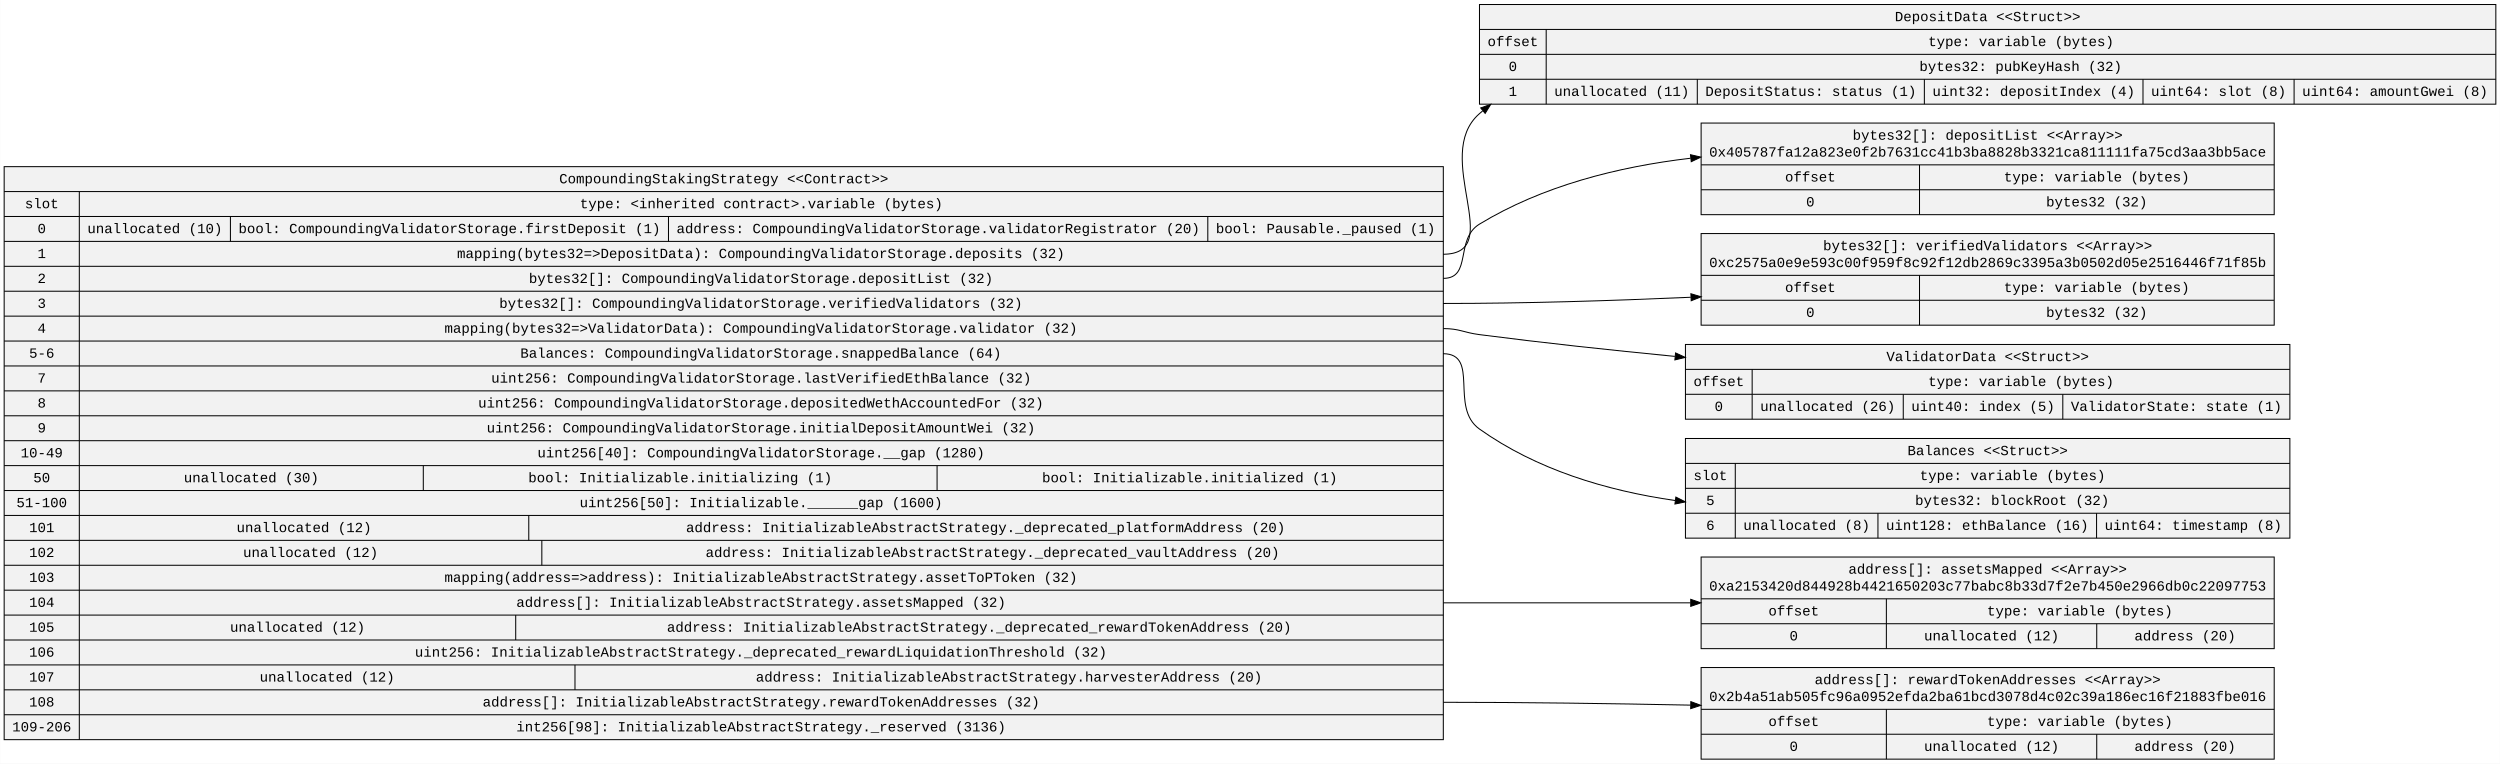
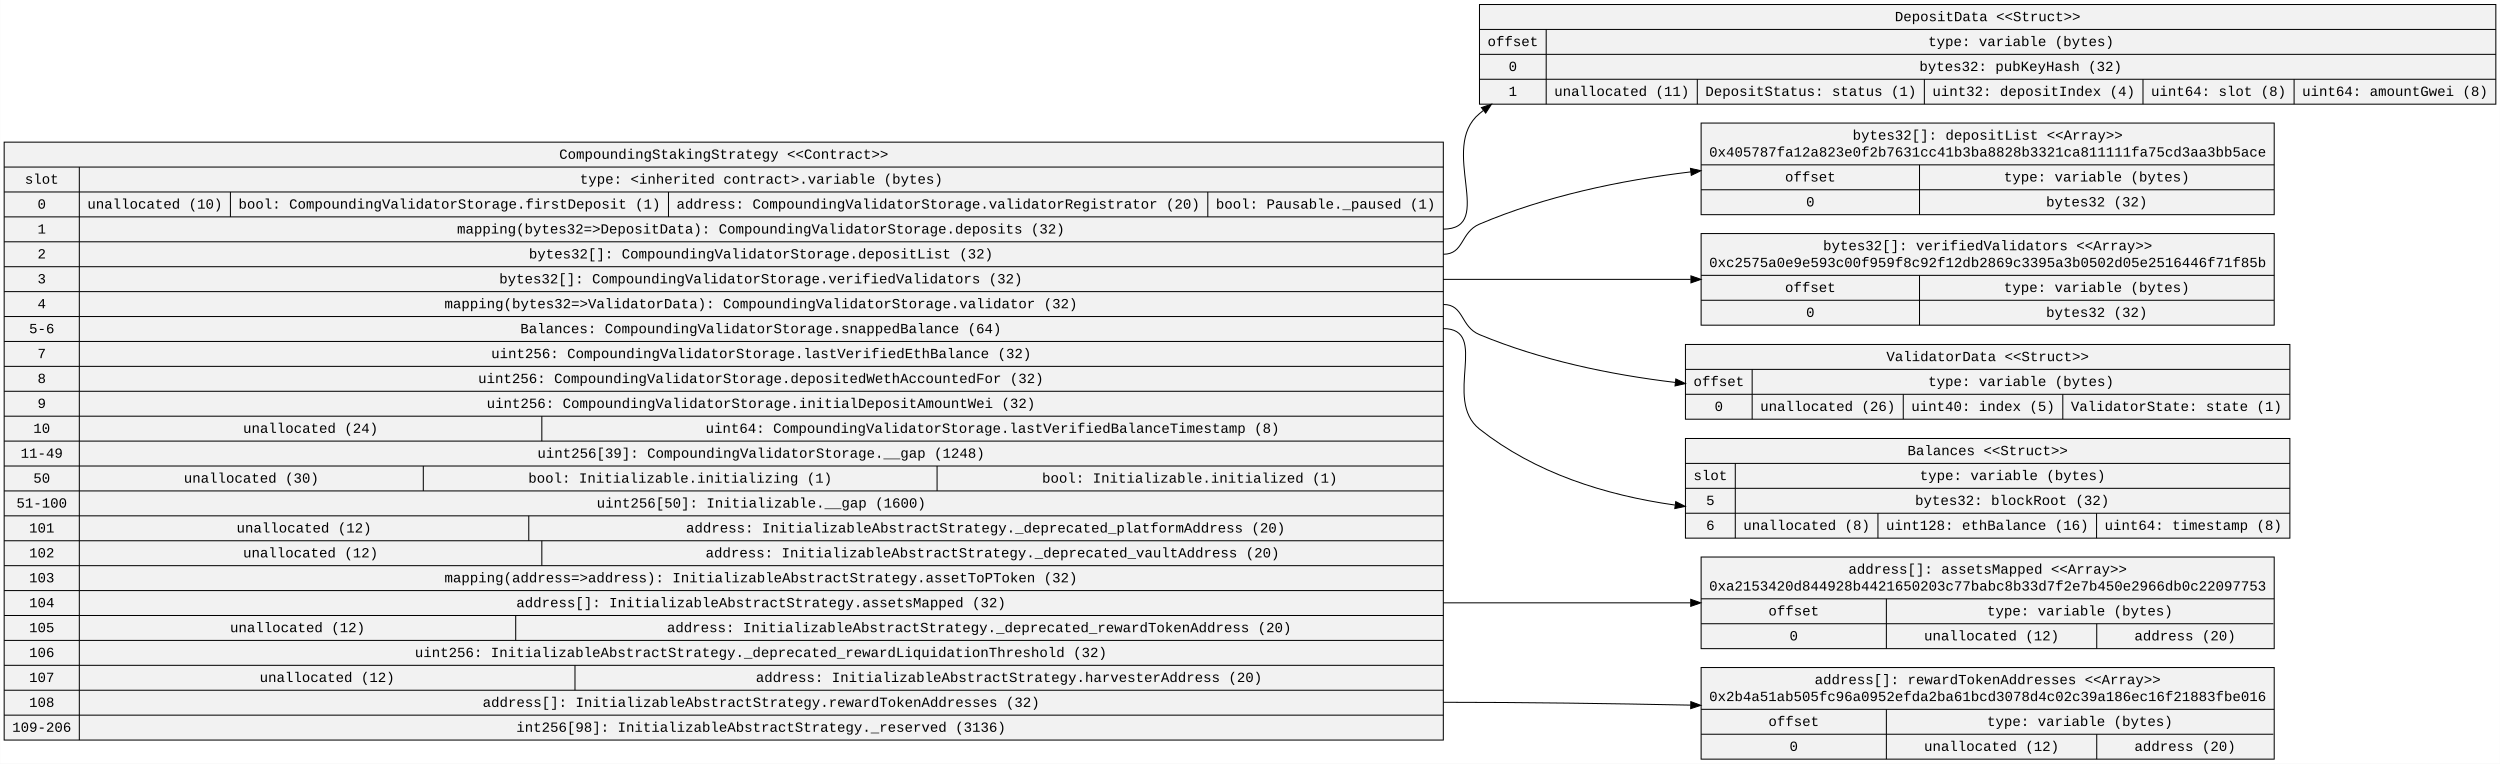
<svg xmlns="http://www.w3.org/2000/svg" width="2488pt" height="760pt" viewBox="0.00 0.00 2488.37 760.20">
  <g id="graph0" class="graph" transform="scale(1 1) rotate(0) translate(4 756.2)">
    <polygon fill="white" stroke="transparent" points="-4,4 -4,-756.2 2484.37,-756.2 2484.37,4 -4,4" />
    <g id="node1" class="node">
-       <polygon fill="#f2f2f2" stroke="black" points="0,-19.9 0,-590.3 1432.62,-590.3 1432.62,-19.9 0,-19.9" />
-       <text text-anchor="middle" x="716.31" y="-573.7" font-family="Courier New" font-size="14.00">CompoundingStakingStrategy &lt;&lt;Contract&gt;&gt;</text>
-       <polyline fill="none" stroke="black" points="0,-565.5 1432.62,-565.5 " />
-       <text text-anchor="middle" x="37.4" y="-548.9" font-family="Courier New" font-size="14.00">slot</text>
-       <polyline fill="none" stroke="black" points="0,-540.7 74.81,-540.7 " />
-       <text text-anchor="middle" x="37.4" y="-524.1" font-family="Courier New" font-size="14.00">0</text>
-       <polyline fill="none" stroke="black" points="0,-515.9 74.81,-515.9 " />
-       <text text-anchor="middle" x="37.4" y="-499.3" font-family="Courier New" font-size="14.00">1</text>
-       <polyline fill="none" stroke="black" points="0,-491.1 74.81,-491.1 " />
-       <text text-anchor="middle" x="37.4" y="-474.5" font-family="Courier New" font-size="14.00">2</text>
-       <polyline fill="none" stroke="black" points="0,-466.3 74.81,-466.3 " />
-       <text text-anchor="middle" x="37.4" y="-449.7" font-family="Courier New" font-size="14.00">3</text>
-       <polyline fill="none" stroke="black" points="0,-441.5 74.81,-441.5 " />
-       <text text-anchor="middle" x="37.4" y="-424.9" font-family="Courier New" font-size="14.00">4</text>
-       <polyline fill="none" stroke="black" points="0,-416.7 74.81,-416.7 " />
-       <text text-anchor="middle" x="37.4" y="-400.1" font-family="Courier New" font-size="14.00">5-6</text>
-       <polyline fill="none" stroke="black" points="0,-391.9 74.81,-391.9 " />
-       <text text-anchor="middle" x="37.4" y="-375.3" font-family="Courier New" font-size="14.00">7</text>
-       <polyline fill="none" stroke="black" points="0,-367.1 74.81,-367.1 " />
-       <text text-anchor="middle" x="37.4" y="-350.5" font-family="Courier New" font-size="14.00">8</text>
-       <polyline fill="none" stroke="black" points="0,-342.3 74.81,-342.3 " />
-       <text text-anchor="middle" x="37.4" y="-325.7" font-family="Courier New" font-size="14.00">9</text>
-       <polyline fill="none" stroke="black" points="0,-317.5 74.81,-317.5 " />
-       <text text-anchor="middle" x="37.4" y="-300.9" font-family="Courier New" font-size="14.00">10-49</text>
-       <polyline fill="none" stroke="black" points="0,-292.7 74.81,-292.7 " />
-       <text text-anchor="middle" x="37.4" y="-276.1" font-family="Courier New" font-size="14.00">50</text>
-       <polyline fill="none" stroke="black" points="0,-267.9 74.81,-267.9 " />
-       <text text-anchor="middle" x="37.4" y="-251.3" font-family="Courier New" font-size="14.00">51-100</text>
-       <polyline fill="none" stroke="black" points="0,-243.1 74.81,-243.1 " />
-       <text text-anchor="middle" x="37.4" y="-226.5" font-family="Courier New" font-size="14.00">101</text>
-       <polyline fill="none" stroke="black" points="0,-218.3 74.81,-218.3 " />
-       <text text-anchor="middle" x="37.4" y="-201.7" font-family="Courier New" font-size="14.00">102</text>
-       <polyline fill="none" stroke="black" points="0,-193.5 74.81,-193.5 " />
-       <text text-anchor="middle" x="37.4" y="-176.9" font-family="Courier New" font-size="14.00">103</text>
-       <polyline fill="none" stroke="black" points="0,-168.7 74.81,-168.7 " />
-       <text text-anchor="middle" x="37.4" y="-152.1" font-family="Courier New" font-size="14.00">104</text>
-       <polyline fill="none" stroke="black" points="0,-143.9 74.81,-143.9 " />
-       <text text-anchor="middle" x="37.4" y="-127.3" font-family="Courier New" font-size="14.00">105</text>
-       <polyline fill="none" stroke="black" points="0,-119.1 74.81,-119.1 " />
-       <text text-anchor="middle" x="37.4" y="-102.5" font-family="Courier New" font-size="14.00">106</text>
-       <polyline fill="none" stroke="black" points="0,-94.3 74.81,-94.3 " />
-       <text text-anchor="middle" x="37.4" y="-77.7" font-family="Courier New" font-size="14.00">107</text>
-       <polyline fill="none" stroke="black" points="0,-69.5 74.81,-69.5 " />
-       <text text-anchor="middle" x="37.4" y="-52.9" font-family="Courier New" font-size="14.00">108</text>
-       <polyline fill="none" stroke="black" points="0,-44.7 74.81,-44.7 " />
-       <text text-anchor="middle" x="37.4" y="-28.1" font-family="Courier New" font-size="14.00">109-206</text>
-       <polyline fill="none" stroke="black" points="74.81,-19.9 74.81,-565.5 " />
-       <text text-anchor="middle" x="753.71" y="-548.9" font-family="Courier New" font-size="14.00">type: &lt;inherited contract&gt;.variable (bytes)</text>
-       <polyline fill="none" stroke="black" points="74.81,-540.7 1432.62,-540.7 " />
-       <text text-anchor="middle" x="150.02" y="-524.1" font-family="Courier New" font-size="14.00">unallocated (10)</text>
-       <polyline fill="none" stroke="black" points="225.23,-515.9 225.23,-540.7 " />
-       <text text-anchor="middle" x="443.27" y="-524.1" font-family="Courier New" font-size="14.00">bool: CompoundingValidatorStorage.firstDeposit (1)</text>
-       <polyline fill="none" stroke="black" points="661.3,-515.9 661.3,-540.7 " />
-       <text text-anchor="middle" x="929.74" y="-524.1" font-family="Courier New" font-size="14.00">address: CompoundingValidatorStorage.validatorRegistrator (20)</text>
-       <polyline fill="none" stroke="black" points="1198.18,-515.9 1198.18,-540.7 " />
-       <text text-anchor="middle" x="1315.4" y="-524.1" font-family="Courier New" font-size="14.00">bool: Pausable._paused (1)</text>
-       <polyline fill="none" stroke="black" points="74.81,-515.9 1432.62,-515.9 " />
-       <text text-anchor="middle" x="753.26" y="-499.3" font-family="Courier New" font-size="14.00">mapping(bytes32=&gt;DepositData): CompoundingValidatorStorage.deposits (32)</text>
-       <polyline fill="none" stroke="black" points="74.81,-491.1 1432.62,-491.1 " />
-       <text text-anchor="middle" x="753.35" y="-474.5" font-family="Courier New" font-size="14.00">bytes32[]: CompoundingValidatorStorage.depositList (32)</text>
-       <polyline fill="none" stroke="black" points="74.81,-466.3 1432.62,-466.3 " />
-       <text text-anchor="middle" x="753.25" y="-449.7" font-family="Courier New" font-size="14.00">bytes32[]: CompoundingValidatorStorage.verifiedValidators (32)</text>
-       <polyline fill="none" stroke="black" points="74.81,-441.5 1432.62,-441.5 " />
-       <text text-anchor="middle" x="753.36" y="-424.9" font-family="Courier New" font-size="14.00">mapping(bytes32=&gt;ValidatorData): CompoundingValidatorStorage.validator (32)</text>
-       <polyline fill="none" stroke="black" points="74.81,-416.7 1432.62,-416.7 " />
-       <text text-anchor="middle" x="753.25" y="-400.1" font-family="Courier New" font-size="14.00">Balances: CompoundingValidatorStorage.snappedBalance (64)</text>
-       <polyline fill="none" stroke="black" points="74.81,-391.9 1432.62,-391.9 " />
-       <text text-anchor="middle" x="753.65" y="-375.3" font-family="Courier New" font-size="14.00">uint256: CompoundingValidatorStorage.lastVerifiedEthBalance (32)</text>
-       <polyline fill="none" stroke="black" points="74.81,-367.1 1432.62,-367.1 " />
-       <text text-anchor="middle" x="753.26" y="-350.5" font-family="Courier New" font-size="14.00">uint256: CompoundingValidatorStorage.depositedWethAccountedFor (32)</text>
-       <polyline fill="none" stroke="black" points="74.81,-342.3 1432.62,-342.3 " />
-       <text text-anchor="middle" x="753.35" y="-325.7" font-family="Courier New" font-size="14.00">uint256: CompoundingValidatorStorage.initialDepositAmountWei (32)</text>
-       <polyline fill="none" stroke="black" points="74.81,-317.5 1432.62,-317.5 " />
-       <text text-anchor="middle" x="753.45" y="-300.9" font-family="Courier New" font-size="14.00">uint256[40]: CompoundingValidatorStorage.__gap (1280)</text>
-       <polyline fill="none" stroke="black" points="74.81,-292.7 1432.62,-292.7 " />
-       <text text-anchor="middle" x="246.02" y="-276.1" font-family="Courier New" font-size="14.00">unallocated (30)</text>
-       <polyline fill="none" stroke="black" points="417.23,-267.9 417.23,-292.7 " />
-       <text text-anchor="middle" x="672.96" y="-276.1" font-family="Courier New" font-size="14.00">bool: Initializable.initializing (1)</text>
-       <polyline fill="none" stroke="black" points="928.68,-267.9 928.68,-292.7 " />
-       <text text-anchor="middle" x="1180.2" y="-276.1" font-family="Courier New" font-size="14.00">bool: Initializable.initialized (1)</text>
-       <polyline fill="none" stroke="black" points="74.81,-267.9 1432.62,-267.9 " />
-       <text text-anchor="middle" x="753.44" y="-251.3" font-family="Courier New" font-size="14.00">uint256[50]: Initializable.______gap (1600)</text>
-       <polyline fill="none" stroke="black" points="74.81,-243.1 1432.62,-243.1 " />
-       <text text-anchor="middle" x="298.52" y="-226.5" font-family="Courier New" font-size="14.00">unallocated (12)</text>
-       <polyline fill="none" stroke="black" points="522.23,-218.3 522.23,-243.1 " />
-       <text text-anchor="middle" x="976.98" y="-226.5" font-family="Courier New" font-size="14.00">address: InitializableAbstractStrategy._deprecated_platformAddress (20)</text>
-       <polyline fill="none" stroke="black" points="74.81,-218.3 1432.62,-218.3 " />
-       <text text-anchor="middle" x="305.02" y="-201.7" font-family="Courier New" font-size="14.00">unallocated (12)</text>
-       <polyline fill="none" stroke="black" points="535.23,-193.5 535.23,-218.3 " />
-       <text text-anchor="middle" x="983.88" y="-201.7" font-family="Courier New" font-size="14.00">address: InitializableAbstractStrategy._deprecated_vaultAddress (20)</text>
-       <polyline fill="none" stroke="black" points="74.81,-193.5 1432.62,-193.5 " />
-       <text text-anchor="middle" x="753.36" y="-176.9" font-family="Courier New" font-size="14.00">mapping(address=&gt;address): InitializableAbstractStrategy.assetToPToken (32)</text>
-       <polyline fill="none" stroke="black" points="74.81,-168.7 1432.62,-168.7 " />
-       <text text-anchor="middle" x="753.45" y="-152.1" font-family="Courier New" font-size="14.00">address[]: InitializableAbstractStrategy.assetsMapped (32)</text>
-       <polyline fill="none" stroke="black" points="74.81,-143.9 1432.62,-143.9 " />
-       <text text-anchor="middle" x="292.02" y="-127.3" font-family="Courier New" font-size="14.00">unallocated (12)</text>
-       <polyline fill="none" stroke="black" points="509.23,-119.1 509.23,-143.9 " />
-       <text text-anchor="middle" x="970.58" y="-127.3" font-family="Courier New" font-size="14.00">address: InitializableAbstractStrategy._deprecated_rewardTokenAddress (20)</text>
-       <polyline fill="none" stroke="black" points="74.81,-119.1 1432.62,-119.1 " />
-       <text text-anchor="middle" x="753.27" y="-102.5" font-family="Courier New" font-size="14.00">uint256: InitializableAbstractStrategy._deprecated_rewardLiquidationThreshold (32)</text>
-       <polyline fill="none" stroke="black" points="74.81,-94.3 1432.62,-94.3 " />
-       <text text-anchor="middle" x="321.52" y="-77.7" font-family="Courier New" font-size="14.00">unallocated (12)</text>
-       <polyline fill="none" stroke="black" points="568.23,-69.5 568.23,-94.3 " />
-       <text text-anchor="middle" x="1000.27" y="-77.7" font-family="Courier New" font-size="14.00">address: InitializableAbstractStrategy.harvesterAddress (20)</text>
-       <polyline fill="none" stroke="black" points="74.81,-69.5 1432.62,-69.5 " />
-       <text text-anchor="middle" x="753.55" y="-52.9" font-family="Courier New" font-size="14.00">address[]: InitializableAbstractStrategy.rewardTokenAddresses (32)</text>
-       <polyline fill="none" stroke="black" points="74.81,-44.7 1432.62,-44.7 " />
-       <text text-anchor="middle" x="753.45" y="-28.1" font-family="Courier New" font-size="14.00">int256[98]: InitializableAbstractStrategy._reserved (3136)</text>
+       <polygon fill="#f2f2f2" stroke="black" points="0,-19.5 0,-614.7 1432.62,-614.7 1432.62,-19.5 0,-19.5" />
+       <text text-anchor="middle" x="716.31" y="-598.1" font-family="Courier New" font-size="14.00">CompoundingStakingStrategy &lt;&lt;Contract&gt;&gt;</text>
+       <polyline fill="none" stroke="black" points="0,-589.9 1432.62,-589.9 " />
+       <text text-anchor="middle" x="37.4" y="-573.3" font-family="Courier New" font-size="14.00">slot</text>
+       <polyline fill="none" stroke="black" points="0,-565.1 74.81,-565.1 " />
+       <text text-anchor="middle" x="37.4" y="-548.5" font-family="Courier New" font-size="14.00">0</text>
+       <polyline fill="none" stroke="black" points="0,-540.3 74.81,-540.3 " />
+       <text text-anchor="middle" x="37.4" y="-523.7" font-family="Courier New" font-size="14.00">1</text>
+       <polyline fill="none" stroke="black" points="0,-515.5 74.81,-515.5 " />
+       <text text-anchor="middle" x="37.4" y="-498.9" font-family="Courier New" font-size="14.00">2</text>
+       <polyline fill="none" stroke="black" points="0,-490.7 74.81,-490.7 " />
+       <text text-anchor="middle" x="37.4" y="-474.1" font-family="Courier New" font-size="14.00">3</text>
+       <polyline fill="none" stroke="black" points="0,-465.9 74.81,-465.9 " />
+       <text text-anchor="middle" x="37.4" y="-449.3" font-family="Courier New" font-size="14.00">4</text>
+       <polyline fill="none" stroke="black" points="0,-441.1 74.81,-441.1 " />
+       <text text-anchor="middle" x="37.4" y="-424.5" font-family="Courier New" font-size="14.00">5-6</text>
+       <polyline fill="none" stroke="black" points="0,-416.3 74.81,-416.3 " />
+       <text text-anchor="middle" x="37.4" y="-399.7" font-family="Courier New" font-size="14.00">7</text>
+       <polyline fill="none" stroke="black" points="0,-391.5 74.81,-391.5 " />
+       <text text-anchor="middle" x="37.4" y="-374.9" font-family="Courier New" font-size="14.00">8</text>
+       <polyline fill="none" stroke="black" points="0,-366.7 74.81,-366.7 " />
+       <text text-anchor="middle" x="37.4" y="-350.1" font-family="Courier New" font-size="14.00">9</text>
+       <polyline fill="none" stroke="black" points="0,-341.9 74.81,-341.9 " />
+       <text text-anchor="middle" x="37.4" y="-325.3" font-family="Courier New" font-size="14.00">10</text>
+       <polyline fill="none" stroke="black" points="0,-317.1 74.81,-317.1 " />
+       <text text-anchor="middle" x="37.4" y="-300.5" font-family="Courier New" font-size="14.00">11-49</text>
+       <polyline fill="none" stroke="black" points="0,-292.3 74.81,-292.3 " />
+       <text text-anchor="middle" x="37.4" y="-275.7" font-family="Courier New" font-size="14.00">50</text>
+       <polyline fill="none" stroke="black" points="0,-267.5 74.81,-267.5 " />
+       <text text-anchor="middle" x="37.4" y="-250.9" font-family="Courier New" font-size="14.00">51-100</text>
+       <polyline fill="none" stroke="black" points="0,-242.7 74.81,-242.7 " />
+       <text text-anchor="middle" x="37.4" y="-226.1" font-family="Courier New" font-size="14.00">101</text>
+       <polyline fill="none" stroke="black" points="0,-217.9 74.81,-217.9 " />
+       <text text-anchor="middle" x="37.4" y="-201.3" font-family="Courier New" font-size="14.00">102</text>
+       <polyline fill="none" stroke="black" points="0,-193.1 74.81,-193.1 " />
+       <text text-anchor="middle" x="37.4" y="-176.5" font-family="Courier New" font-size="14.00">103</text>
+       <polyline fill="none" stroke="black" points="0,-168.3 74.81,-168.3 " />
+       <text text-anchor="middle" x="37.4" y="-151.7" font-family="Courier New" font-size="14.00">104</text>
+       <polyline fill="none" stroke="black" points="0,-143.5 74.81,-143.5 " />
+       <text text-anchor="middle" x="37.4" y="-126.9" font-family="Courier New" font-size="14.00">105</text>
+       <polyline fill="none" stroke="black" points="0,-118.7 74.81,-118.7 " />
+       <text text-anchor="middle" x="37.4" y="-102.1" font-family="Courier New" font-size="14.00">106</text>
+       <polyline fill="none" stroke="black" points="0,-93.9 74.81,-93.9 " />
+       <text text-anchor="middle" x="37.4" y="-77.3" font-family="Courier New" font-size="14.00">107</text>
+       <polyline fill="none" stroke="black" points="0,-69.1 74.81,-69.1 " />
+       <text text-anchor="middle" x="37.4" y="-52.5" font-family="Courier New" font-size="14.00">108</text>
+       <polyline fill="none" stroke="black" points="0,-44.3 74.81,-44.3 " />
+       <text text-anchor="middle" x="37.4" y="-27.7" font-family="Courier New" font-size="14.00">109-206</text>
+       <polyline fill="none" stroke="black" points="74.81,-19.5 74.81,-589.9 " />
+       <text text-anchor="middle" x="753.71" y="-573.3" font-family="Courier New" font-size="14.00">type: &lt;inherited contract&gt;.variable (bytes)</text>
+       <polyline fill="none" stroke="black" points="74.81,-565.1 1432.62,-565.1 " />
+       <text text-anchor="middle" x="150.02" y="-548.5" font-family="Courier New" font-size="14.00">unallocated (10)</text>
+       <polyline fill="none" stroke="black" points="225.23,-540.3 225.23,-565.1 " />
+       <text text-anchor="middle" x="443.27" y="-548.5" font-family="Courier New" font-size="14.00">bool: CompoundingValidatorStorage.firstDeposit (1)</text>
+       <polyline fill="none" stroke="black" points="661.3,-540.3 661.3,-565.1 " />
+       <text text-anchor="middle" x="929.74" y="-548.5" font-family="Courier New" font-size="14.00">address: CompoundingValidatorStorage.validatorRegistrator (20)</text>
+       <polyline fill="none" stroke="black" points="1198.18,-540.3 1198.18,-565.1 " />
+       <text text-anchor="middle" x="1315.4" y="-548.5" font-family="Courier New" font-size="14.00">bool: Pausable._paused (1)</text>
+       <polyline fill="none" stroke="black" points="74.81,-540.3 1432.62,-540.3 " />
+       <text text-anchor="middle" x="753.26" y="-523.7" font-family="Courier New" font-size="14.00">mapping(bytes32=&gt;DepositData): CompoundingValidatorStorage.deposits (32)</text>
+       <polyline fill="none" stroke="black" points="74.81,-515.5 1432.62,-515.5 " />
+       <text text-anchor="middle" x="753.35" y="-498.9" font-family="Courier New" font-size="14.00">bytes32[]: CompoundingValidatorStorage.depositList (32)</text>
+       <polyline fill="none" stroke="black" points="74.81,-490.7 1432.62,-490.7 " />
+       <text text-anchor="middle" x="753.25" y="-474.1" font-family="Courier New" font-size="14.00">bytes32[]: CompoundingValidatorStorage.verifiedValidators (32)</text>
+       <polyline fill="none" stroke="black" points="74.81,-465.9 1432.62,-465.9 " />
+       <text text-anchor="middle" x="753.36" y="-449.3" font-family="Courier New" font-size="14.00">mapping(bytes32=&gt;ValidatorData): CompoundingValidatorStorage.validator (32)</text>
+       <polyline fill="none" stroke="black" points="74.81,-441.1 1432.62,-441.1 " />
+       <text text-anchor="middle" x="753.25" y="-424.5" font-family="Courier New" font-size="14.00">Balances: CompoundingValidatorStorage.snappedBalance (64)</text>
+       <polyline fill="none" stroke="black" points="74.81,-416.3 1432.62,-416.3 " />
+       <text text-anchor="middle" x="753.65" y="-399.7" font-family="Courier New" font-size="14.00">uint256: CompoundingValidatorStorage.lastVerifiedEthBalance (32)</text>
+       <polyline fill="none" stroke="black" points="74.81,-391.5 1432.62,-391.5 " />
+       <text text-anchor="middle" x="753.26" y="-374.9" font-family="Courier New" font-size="14.00">uint256: CompoundingValidatorStorage.depositedWethAccountedFor (32)</text>
+       <polyline fill="none" stroke="black" points="74.81,-366.7 1432.62,-366.7 " />
+       <text text-anchor="middle" x="753.35" y="-350.1" font-family="Courier New" font-size="14.00">uint256: CompoundingValidatorStorage.initialDepositAmountWei (32)</text>
+       <polyline fill="none" stroke="black" points="74.81,-341.9 1432.62,-341.9 " />
+       <text text-anchor="middle" x="305.02" y="-325.3" font-family="Courier New" font-size="14.00">unallocated (24)</text>
+       <polyline fill="none" stroke="black" points="535.23,-317.1 535.23,-341.9 " />
+       <text text-anchor="middle" x="983.88" y="-325.3" font-family="Courier New" font-size="14.00">uint64: CompoundingValidatorStorage.lastVerifiedBalanceTimestamp (8)</text>
+       <polyline fill="none" stroke="black" points="74.81,-317.1 1432.62,-317.1 " />
+       <text text-anchor="middle" x="753.45" y="-300.5" font-family="Courier New" font-size="14.00">uint256[39]: CompoundingValidatorStorage.__gap (1248)</text>
+       <polyline fill="none" stroke="black" points="74.81,-292.3 1432.62,-292.3 " />
+       <text text-anchor="middle" x="246.02" y="-275.7" font-family="Courier New" font-size="14.00">unallocated (30)</text>
+       <polyline fill="none" stroke="black" points="417.23,-267.5 417.23,-292.3 " />
+       <text text-anchor="middle" x="672.96" y="-275.7" font-family="Courier New" font-size="14.00">bool: Initializable.initializing (1)</text>
+       <polyline fill="none" stroke="black" points="928.68,-267.5 928.68,-292.3 " />
+       <text text-anchor="middle" x="1180.2" y="-275.7" font-family="Courier New" font-size="14.00">bool: Initializable.initialized (1)</text>
+       <polyline fill="none" stroke="black" points="74.81,-267.5 1432.62,-267.5 " />
+       <text text-anchor="middle" x="753.64" y="-250.9" font-family="Courier New" font-size="14.00">uint256[50]: Initializable.__gap (1600)</text>
+       <polyline fill="none" stroke="black" points="74.81,-242.7 1432.62,-242.7 " />
+       <text text-anchor="middle" x="298.52" y="-226.1" font-family="Courier New" font-size="14.00">unallocated (12)</text>
+       <polyline fill="none" stroke="black" points="522.23,-217.9 522.23,-242.7 " />
+       <text text-anchor="middle" x="976.98" y="-226.1" font-family="Courier New" font-size="14.00">address: InitializableAbstractStrategy._deprecated_platformAddress (20)</text>
+       <polyline fill="none" stroke="black" points="74.81,-217.9 1432.62,-217.9 " />
+       <text text-anchor="middle" x="305.02" y="-201.3" font-family="Courier New" font-size="14.00">unallocated (12)</text>
+       <polyline fill="none" stroke="black" points="535.23,-193.1 535.23,-217.9 " />
+       <text text-anchor="middle" x="983.88" y="-201.3" font-family="Courier New" font-size="14.00">address: InitializableAbstractStrategy._deprecated_vaultAddress (20)</text>
+       <polyline fill="none" stroke="black" points="74.81,-193.1 1432.62,-193.1 " />
+       <text text-anchor="middle" x="753.36" y="-176.5" font-family="Courier New" font-size="14.00">mapping(address=&gt;address): InitializableAbstractStrategy.assetToPToken (32)</text>
+       <polyline fill="none" stroke="black" points="74.81,-168.3 1432.62,-168.3 " />
+       <text text-anchor="middle" x="753.45" y="-151.7" font-family="Courier New" font-size="14.00">address[]: InitializableAbstractStrategy.assetsMapped (32)</text>
+       <polyline fill="none" stroke="black" points="74.81,-143.5 1432.62,-143.5 " />
+       <text text-anchor="middle" x="292.02" y="-126.9" font-family="Courier New" font-size="14.00">unallocated (12)</text>
+       <polyline fill="none" stroke="black" points="509.23,-118.7 509.23,-143.5 " />
+       <text text-anchor="middle" x="970.58" y="-126.9" font-family="Courier New" font-size="14.00">address: InitializableAbstractStrategy._deprecated_rewardTokenAddress (20)</text>
+       <polyline fill="none" stroke="black" points="74.81,-118.7 1432.62,-118.7 " />
+       <text text-anchor="middle" x="753.27" y="-102.1" font-family="Courier New" font-size="14.00">uint256: InitializableAbstractStrategy._deprecated_rewardLiquidationThreshold (32)</text>
+       <polyline fill="none" stroke="black" points="74.81,-93.9 1432.62,-93.9 " />
+       <text text-anchor="middle" x="321.52" y="-77.3" font-family="Courier New" font-size="14.00">unallocated (12)</text>
+       <polyline fill="none" stroke="black" points="568.23,-69.1 568.23,-93.9 " />
+       <text text-anchor="middle" x="1000.27" y="-77.3" font-family="Courier New" font-size="14.00">address: InitializableAbstractStrategy.harvesterAddress (20)</text>
+       <polyline fill="none" stroke="black" points="74.81,-69.1 1432.62,-69.1 " />
+       <text text-anchor="middle" x="753.55" y="-52.5" font-family="Courier New" font-size="14.00">address[]: InitializableAbstractStrategy.rewardTokenAddresses (32)</text>
+       <polyline fill="none" stroke="black" points="74.81,-44.3 1432.62,-44.3 " />
+       <text text-anchor="middle" x="753.45" y="-27.7" font-family="Courier New" font-size="14.00">int256[98]: InitializableAbstractStrategy._reserved (3136)</text>
    </g>
    <g id="node2" class="node">
      <polygon fill="#f2f2f2" stroke="black" points="1468.62,-652.5 1468.62,-751.7 2480.37,-751.7 2480.37,-652.5 1468.62,-652.5" />
      <text text-anchor="middle" x="1974.49" y="-735.1" font-family="Courier New" font-size="14.00">DepositData &lt;&lt;Struct&gt;&gt;</text>
      <polyline fill="none" stroke="black" points="1468.62,-726.9 2480.37,-726.9 " />
      <text text-anchor="middle" x="1501.82" y="-710.3" font-family="Courier New" font-size="14.00">offset</text>
      <polyline fill="none" stroke="black" points="1468.62,-702.1 1535.03,-702.1 " />
      <text text-anchor="middle" x="1501.82" y="-685.5" font-family="Courier New" font-size="14.00">0</text>
      <polyline fill="none" stroke="black" points="1468.62,-677.3 1535.03,-677.3 " />
      <text text-anchor="middle" x="1501.82" y="-660.7" font-family="Courier New" font-size="14.00">1</text>
      <polyline fill="none" stroke="black" points="1535.03,-652.5 1535.03,-726.9 " />
      <text text-anchor="middle" x="2007.7" y="-710.3" font-family="Courier New" font-size="14.00">type: variable (bytes)</text>
      <polyline fill="none" stroke="black" points="1535.03,-702.1 2480.37,-702.1 " />
      <text text-anchor="middle" x="2007.34" y="-685.5" font-family="Courier New" font-size="14.00">bytes32: pubKeyHash (32)</text>
      <polyline fill="none" stroke="black" points="1535.03,-677.3 2480.37,-677.3 " />
      <text text-anchor="middle" x="1610.24" y="-660.7" font-family="Courier New" font-size="14.00">unallocated (11)</text>
      <polyline fill="none" stroke="black" points="1685.45,-652.5 1685.45,-677.3 " />
      <text text-anchor="middle" x="1798.47" y="-660.7" font-family="Courier New" font-size="14.00">DepositStatus: status (1)</text>
      <polyline fill="none" stroke="black" points="1911.48,-652.5 1911.48,-677.3 " />
      <text text-anchor="middle" x="2020.3" y="-660.7" font-family="Courier New" font-size="14.00">uint32: depositIndex (4)</text>
      <polyline fill="none" stroke="black" points="2129.12,-652.5 2129.12,-677.3 " />
      <text text-anchor="middle" x="2204.33" y="-660.7" font-family="Courier New" font-size="14.00">uint64: slot (8)</text>
      <polyline fill="none" stroke="black" points="2279.54,-652.5 2279.54,-677.3 " />
      <text text-anchor="middle" x="2379.95" y="-660.7" font-family="Courier New" font-size="14.00">uint64: amountGwei (8)</text>
    </g>
    <g id="edge1" class="edge">
-       <path fill="none" stroke="black" d="M1432.31,-503.1C1496.59,-503.1 1420.15,-600.87 1468.62,-643.1 1469.65,-644 1470.68,-644.88 1471.73,-645.76" />
-       <polygon fill="black" stroke="black" points="1469.85,-648.75 1479.82,-652.34 1474.27,-643.32 1469.85,-648.75" />
+       <path fill="none" stroke="black" d="M1432.31,-528.1C1485.91,-528.1 1427.3,-608.96 1468.62,-643.1 1469.84,-644.11 1471.07,-645.11 1472.31,-646.1" />
+       <polygon fill="black" stroke="black" points="1470.52,-649.14 1480.59,-652.45 1474.79,-643.59 1470.52,-649.14" />
    </g>
    <g id="node3" class="node">
      <polygon fill="#f2f2f2" stroke="black" points="1689.25,-542.5 1689.25,-633.7 2259.74,-633.7 2259.74,-542.5 1689.25,-542.5" />
      <text text-anchor="middle" x="1974.49" y="-617.1" font-family="Courier New" font-size="14.00">bytes32[]: depositList &lt;&lt;Array&gt;&gt;</text>
      <text text-anchor="middle" x="1974.49" y="-600.3" font-family="Courier New" font-size="14.00">0x405787fa12a823e0f2b7631cc41b3ba8828b3321ca811111fa75cd3aa3bb5ace</text>
      <polyline fill="none" stroke="black" points="1689.25,-592.1 2259.74,-592.1 " />
      <text text-anchor="middle" x="1797.95" y="-575.5" font-family="Courier New" font-size="14.00">offset</text>
      <polyline fill="none" stroke="black" points="1689.25,-567.3 1906.66,-567.3 " />
      <text text-anchor="middle" x="1797.95" y="-550.7" font-family="Courier New" font-size="14.00">0</text>
      <polyline fill="none" stroke="black" points="1906.66,-542.5 1906.66,-592.1 " />
      <text text-anchor="middle" x="2083.07" y="-575.5" font-family="Courier New" font-size="14.00">type: variable (bytes)</text>
      <polyline fill="none" stroke="black" points="1906.66,-567.3 2259.49,-567.3 " />
      <text text-anchor="middle" x="2083.07" y="-550.7" font-family="Courier New" font-size="14.00">bytes32 (32)</text>
    </g>
    <g id="edge2" class="edge">
-       <path fill="none" stroke="black" d="M1432.62,-479.1C1461.46,-479.1 1443.96,-518.13 1468.62,-533.1 1531.06,-571.01 1605.97,-590.15 1678.74,-598.68" />
-       <polygon fill="black" stroke="black" points="1678.66,-602.2 1688.99,-599.82 1679.43,-595.24 1678.66,-602.2" />
+       <path fill="none" stroke="black" d="M1432.62,-503.1C1453.45,-503.1 1449.45,-524.96 1468.62,-533.1 1533.92,-560.83 1608.05,-576.57 1679.01,-585.1" />
+       <polygon fill="black" stroke="black" points="1678.66,-588.59 1689,-586.26 1679.47,-581.63 1678.66,-588.59" />
    </g>
    <g id="node4" class="node">
      <polygon fill="#f2f2f2" stroke="black" points="1689.25,-432.5 1689.25,-523.7 2259.74,-523.7 2259.74,-432.5 1689.25,-432.5" />
      <text text-anchor="middle" x="1974.49" y="-507.1" font-family="Courier New" font-size="14.00">bytes32[]: verifiedValidators &lt;&lt;Array&gt;&gt;</text>
      <text text-anchor="middle" x="1974.49" y="-490.3" font-family="Courier New" font-size="14.00">0xc2575a0e9e593c00f959f8c92f12db2869c3395a3b0502d05e2516446f71f85b</text>
      <polyline fill="none" stroke="black" points="1689.25,-482.1 2259.74,-482.1 " />
      <text text-anchor="middle" x="1797.95" y="-465.5" font-family="Courier New" font-size="14.00">offset</text>
      <polyline fill="none" stroke="black" points="1689.25,-457.3 1906.66,-457.3 " />
      <text text-anchor="middle" x="1797.95" y="-440.7" font-family="Courier New" font-size="14.00">0</text>
      <polyline fill="none" stroke="black" points="1906.66,-432.5 1906.66,-482.1 " />
      <text text-anchor="middle" x="2083.07" y="-465.5" font-family="Courier New" font-size="14.00">type: variable (bytes)</text>
      <polyline fill="none" stroke="black" points="1906.66,-457.3 2259.49,-457.3 " />
      <text text-anchor="middle" x="2083.07" y="-440.7" font-family="Courier New" font-size="14.00">bytes32 (32)</text>
    </g>
    <g id="edge3" class="edge">
-       <path fill="none" stroke="black" d="M1432.31,-454.1C1512.35,-454.1 1598.99,-456.75 1678.99,-460.29" />
-       <polygon fill="black" stroke="black" points="1679.07,-463.8 1689.22,-460.75 1679.39,-456.81 1679.07,-463.8" />
+       <path fill="none" stroke="black" d="M1432.31,-478.1C1512.28,-478.1 1598.89,-478.1 1678.89,-478.1" />
+       <polygon fill="black" stroke="black" points="1679.12,-481.6 1689.12,-478.1 1679.12,-474.6 1679.12,-481.6" />
    </g>
    <g id="node5" class="node">
      <polygon fill="#f2f2f2" stroke="black" points="1673.65,-338.9 1673.65,-413.3 2275.34,-413.3 2275.34,-338.9 1673.65,-338.9" />
      <text text-anchor="middle" x="1974.49" y="-396.7" font-family="Courier New" font-size="14.00">ValidatorData &lt;&lt;Struct&gt;&gt;</text>
      <polyline fill="none" stroke="black" points="1673.65,-388.5 2275.34,-388.5 " />
      <text text-anchor="middle" x="1706.85" y="-371.9" font-family="Courier New" font-size="14.00">offset</text>
      <polyline fill="none" stroke="black" points="1673.65,-363.7 1740.06,-363.7 " />
      <text text-anchor="middle" x="1706.85" y="-347.1" font-family="Courier New" font-size="14.00">0</text>
      <polyline fill="none" stroke="black" points="1740.06,-338.9 1740.06,-388.5 " />
      <text text-anchor="middle" x="2007.7" y="-371.9" font-family="Courier New" font-size="14.00">type: variable (bytes)</text>
      <polyline fill="none" stroke="black" points="1740.06,-363.7 2275.34,-363.7 " />
      <text text-anchor="middle" x="1815.27" y="-347.1" font-family="Courier New" font-size="14.00">unallocated (26)</text>
      <polyline fill="none" stroke="black" points="1890.48,-338.9 1890.48,-363.7 " />
      <text text-anchor="middle" x="1969.89" y="-347.1" font-family="Courier New" font-size="14.00">uint40: index (5)</text>
      <polyline fill="none" stroke="black" points="2049.3,-338.9 2049.3,-363.7 " />
      <text text-anchor="middle" x="2162.32" y="-347.1" font-family="Courier New" font-size="14.00">ValidatorState: state (1)</text>
    </g>
    <g id="edge4" class="edge">
-       <path fill="none" stroke="black" d="M1432.62,-429.1C1448.84,-429.1 1452.53,-425.19 1468.62,-423.1 1531.39,-414.96 1598.73,-407.68 1663.12,-401.43" />
-       <polygon fill="black" stroke="black" points="1663.81,-404.88 1673.43,-400.43 1663.14,-397.91 1663.81,-404.88" />
+       <path fill="none" stroke="black" d="M1432.62,-453.1C1453.45,-453.1 1449.39,-431.09 1468.62,-423.1 1529.22,-397.92 1597.34,-383.42 1663.46,-375.51" />
+       <polygon fill="black" stroke="black" points="1664.09,-378.97 1673.63,-374.35 1663.3,-372.01 1664.09,-378.97" />
    </g>
    <g id="node6" class="node">
      <polygon fill="#f2f2f2" stroke="black" points="1673.65,-220.5 1673.65,-319.7 2275.34,-319.7 2275.34,-220.5 1673.65,-220.5" />
      <text text-anchor="middle" x="1974.49" y="-303.1" font-family="Courier New" font-size="14.00">Balances &lt;&lt;Struct&gt;&gt;</text>
      <polyline fill="none" stroke="black" points="1673.65,-294.9 2275.34,-294.9 " />
      <text text-anchor="middle" x="1698.45" y="-278.3" font-family="Courier New" font-size="14.00">slot</text>
      <polyline fill="none" stroke="black" points="1673.65,-270.1 1723.26,-270.1 " />
      <text text-anchor="middle" x="1698.45" y="-253.5" font-family="Courier New" font-size="14.00">5</text>
      <polyline fill="none" stroke="black" points="1673.65,-245.3 1723.26,-245.3 " />
      <text text-anchor="middle" x="1698.45" y="-228.7" font-family="Courier New" font-size="14.00">6</text>
      <polyline fill="none" stroke="black" points="1723.26,-220.5 1723.26,-294.9 " />
      <text text-anchor="middle" x="1999.3" y="-278.3" font-family="Courier New" font-size="14.00">type: variable (bytes)</text>
      <polyline fill="none" stroke="black" points="1723.26,-270.1 2275.34,-270.1 " />
      <text text-anchor="middle" x="1998.87" y="-253.5" font-family="Courier New" font-size="14.00">bytes32: blockRoot (32)</text>
      <polyline fill="none" stroke="black" points="1723.26,-245.3 2275.34,-245.3 " />
      <text text-anchor="middle" x="1794.27" y="-228.7" font-family="Courier New" font-size="14.00">unallocated (8)</text>
      <polyline fill="none" stroke="black" points="1865.28,-220.5 1865.28,-245.3 " />
      <text text-anchor="middle" x="1974.09" y="-228.7" font-family="Courier New" font-size="14.00">uint128: ethBalance (16)</text>
      <polyline fill="none" stroke="black" points="2082.91,-220.5 2082.91,-245.3 " />
      <text text-anchor="middle" x="2179.12" y="-228.7" font-family="Courier New" font-size="14.00">uint64: timestamp (8)</text>
    </g>
    <g id="edge5" class="edge">
-       <path fill="none" stroke="black" d="M1432.31,-404.1C1469.34,-404.1 1438.44,-350.56 1468.62,-329.1 1525.09,-288.95 1594.41,-267.87 1663.38,-257.95" />
-       <polygon fill="black" stroke="black" points="1664.12,-261.39 1673.56,-256.57 1663.18,-254.45 1664.12,-261.39" />
+       <path fill="none" stroke="black" d="M1432.31,-429.1C1479.59,-429.1 1431.54,-358.44 1468.62,-329.1 1523.7,-285.52 1593.32,-263.33 1663.13,-253.45" />
+       <polygon fill="black" stroke="black" points="1663.98,-256.87 1673.43,-252.08 1663.05,-249.93 1663.98,-256.87" />
    </g>
    <g id="node7" class="node">
      <polygon fill="#f2f2f2" stroke="black" points="1689.25,-110.5 1689.25,-201.7 2259.74,-201.7 2259.74,-110.5 1689.25,-110.5" />
      <text text-anchor="middle" x="1974.49" y="-185.1" font-family="Courier New" font-size="14.00">address[]: assetsMapped &lt;&lt;Array&gt;&gt;</text>
      <text text-anchor="middle" x="1974.49" y="-168.3" font-family="Courier New" font-size="14.00">0xa2153420d844928b4421650203c77babc8b33d7f2e7b450e2966db0c22097753</text>
      <polyline fill="none" stroke="black" points="1689.25,-160.1 2259.74,-160.1 " />
      <text text-anchor="middle" x="1781.45" y="-143.5" font-family="Courier New" font-size="14.00">offset</text>
      <polyline fill="none" stroke="black" points="1689.25,-135.3 1873.66,-135.3 " />
      <text text-anchor="middle" x="1781.45" y="-118.7" font-family="Courier New" font-size="14.00">0</text>
      <polyline fill="none" stroke="black" points="1873.66,-110.5 1873.66,-160.1 " />
      <text text-anchor="middle" x="2066.28" y="-143.5" font-family="Courier New" font-size="14.00">type: variable (bytes)</text>
      <polyline fill="none" stroke="black" points="1873.66,-135.3 2258.9,-135.3 " />
      <text text-anchor="middle" x="1978.37" y="-118.7" font-family="Courier New" font-size="14.00">unallocated (12)</text>
      <polyline fill="none" stroke="black" points="2083.08,-110.5 2083.08,-135.3 " />
      <text text-anchor="middle" x="2170.99" y="-118.7" font-family="Courier New" font-size="14.00">address (20)</text>
    </g>
    <g id="edge6" class="edge">
      <path fill="none" stroke="black" d="M1432.62,-156.1C1512.43,-156.1 1598.86,-156.1 1678.72,-156.1" />
      <polygon fill="black" stroke="black" points="1678.93,-159.6 1688.93,-156.1 1678.93,-152.6 1678.93,-159.6" />
    </g>
    <g id="node8" class="node">
      <polygon fill="#f2f2f2" stroke="black" points="1689.25,-0.5 1689.25,-91.7 2259.74,-91.7 2259.74,-0.5 1689.25,-0.5" />
      <text text-anchor="middle" x="1974.49" y="-75.1" font-family="Courier New" font-size="14.00">address[]: rewardTokenAddresses &lt;&lt;Array&gt;&gt;</text>
      <text text-anchor="middle" x="1974.49" y="-58.3" font-family="Courier New" font-size="14.00">0x2b4a51ab505fc96a0952efda2ba61bcd3078d4c02c39a186ec16f21883fbe016</text>
      <polyline fill="none" stroke="black" points="1689.25,-50.1 2259.74,-50.1 " />
      <text text-anchor="middle" x="1781.45" y="-33.5" font-family="Courier New" font-size="14.00">offset</text>
      <polyline fill="none" stroke="black" points="1689.25,-25.3 1873.66,-25.3 " />
      <text text-anchor="middle" x="1781.45" y="-8.7" font-family="Courier New" font-size="14.00">0</text>
      <polyline fill="none" stroke="black" points="1873.66,-0.5 1873.66,-50.1 " />
      <text text-anchor="middle" x="2066.28" y="-33.5" font-family="Courier New" font-size="14.00">type: variable (bytes)</text>
      <polyline fill="none" stroke="black" points="1873.66,-25.3 2258.9,-25.3 " />
      <text text-anchor="middle" x="1978.37" y="-8.7" font-family="Courier New" font-size="14.00">unallocated (12)</text>
      <polyline fill="none" stroke="black" points="2083.08,-0.5 2083.08,-25.3 " />
      <text text-anchor="middle" x="2170.99" y="-8.7" font-family="Courier New" font-size="14.00">address (20)</text>
    </g>
    <g id="edge7" class="edge">
      <path fill="none" stroke="black" d="M1432.62,-57.1C1512.44,-57.1 1598.88,-55.89 1678.74,-54.27" />
      <polygon fill="black" stroke="black" points="1679.02,-57.76 1688.95,-54.06 1678.88,-50.76 1679.02,-57.76" />
    </g>
  </g>
</svg>
